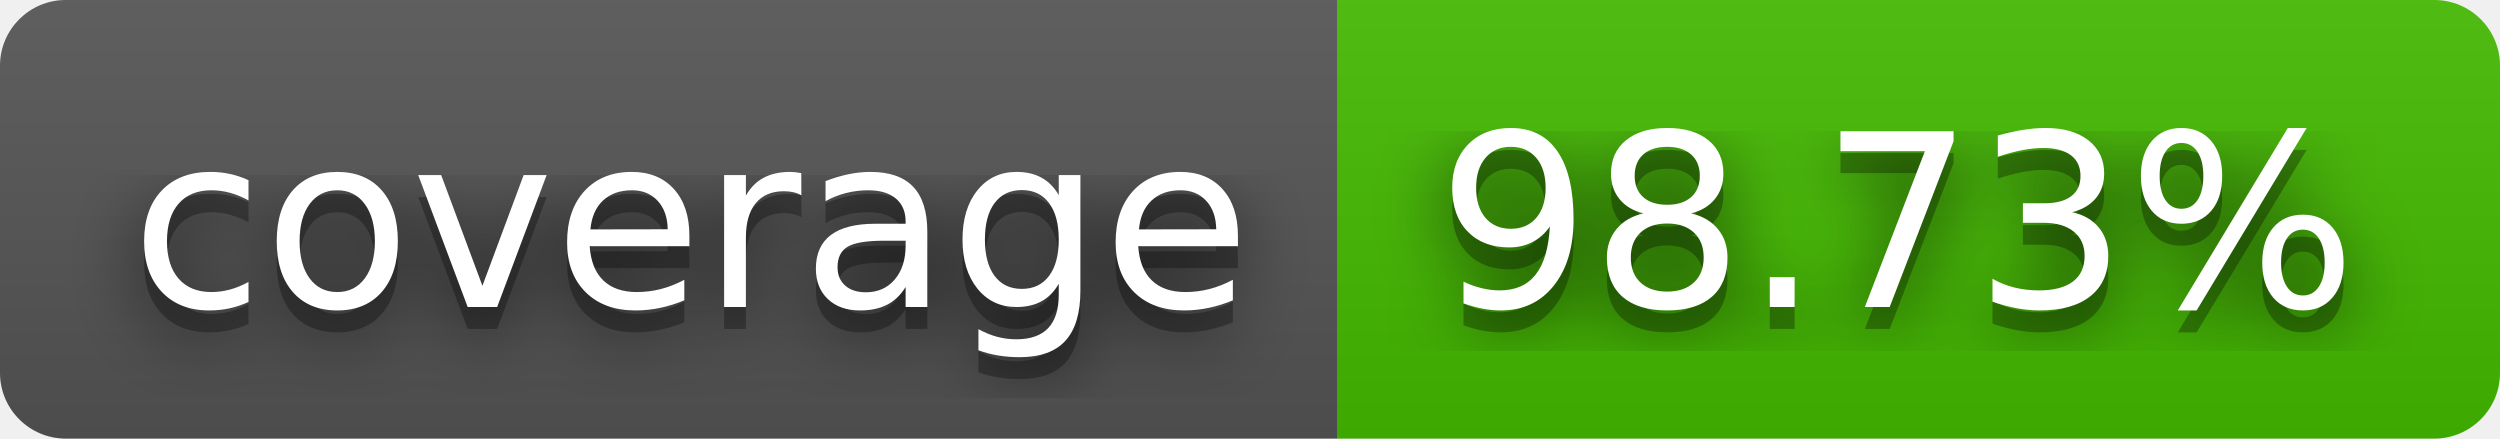
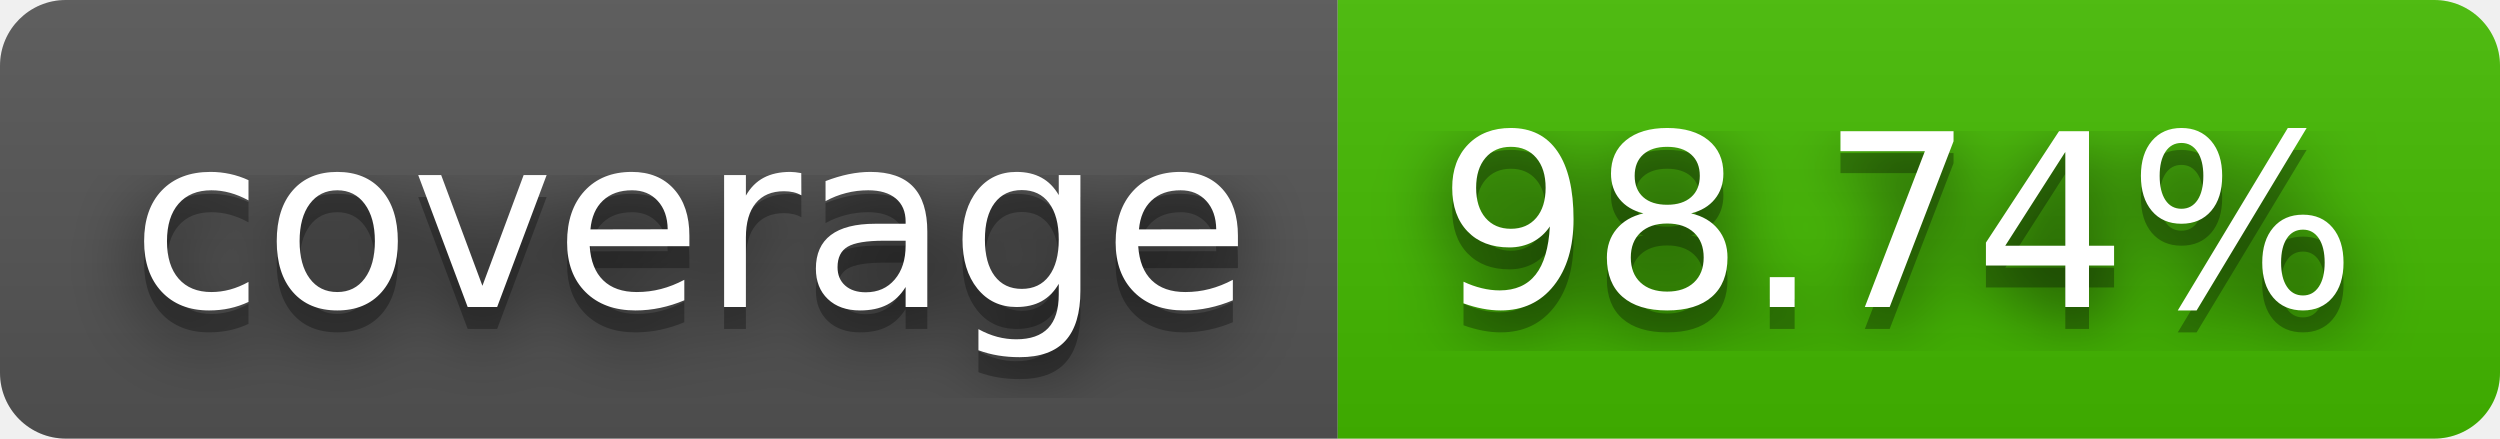
- <svg xmlns="http://www.w3.org/2000/svg" width="114" height="20" role="img" aria-label="coverage: 98.73%">
+ <svg xmlns="http://www.w3.org/2000/svg" width="114" height="20" role="img" aria-label="coverage: 98.74%">
  <filter id="blur">
    <feGaussianBlur stdDeviation="16" />
  </filter>
  <linearGradient id="s" x2="0" y2="100%">
    <stop offset="0" stop-color="#bbb" stop-opacity=".1" />
    <stop offset="1" stop-opacity=".1" />
  </linearGradient>
  <clipPath id="r">
    <rect width="114" height="20" rx="3" />
  </clipPath>
  <g clip-path="url(#r)">
    <rect width="61" height="20" fill="#555" />
    <rect x="61" width="53" height="20" fill="#4b0" />
    <rect width="114" height="20" fill="url(#s)" />
  </g>
  <g fill="#fff" text-anchor="middle" font-family="Verdana,Geneva,DejaVu Sans,sans-serif" text-rendering="geometricPrecision" font-size="110">
    <g transform="scale(.1)">
      <g aria-hidden="true" fill="#010101">
        <text x="315" y="150" fill-opacity=".8" filter="url(#blur)" textLength="510">coverage</text>
        <text x="315" y="150" fill-opacity=".3" textLength="510">coverage</text>
      </g>
      <text x="315" y="140" textLength="510">coverage</text>
    </g>
    <g transform="scale(.1)">
      <g aria-hidden="true" fill="#010101">
-         <text x="865" y="150" fill-opacity=".8" filter="url(#blur)" textLength="430">98.73%</text>
-         <text x="865" y="150" fill-opacity=".3" textLength="430">98.73%</text>
+         <text x="865" y="150" fill-opacity=".8" filter="url(#blur)" textLength="430">98.74%</text>
+         <text x="865" y="150" fill-opacity=".3" textLength="430">98.74%</text>
      </g>
-       <text x="865" y="140" textLength="430">98.73%</text>
+       <text x="865" y="140" textLength="430">98.74%</text>
    </g>
  </g>
</svg>
